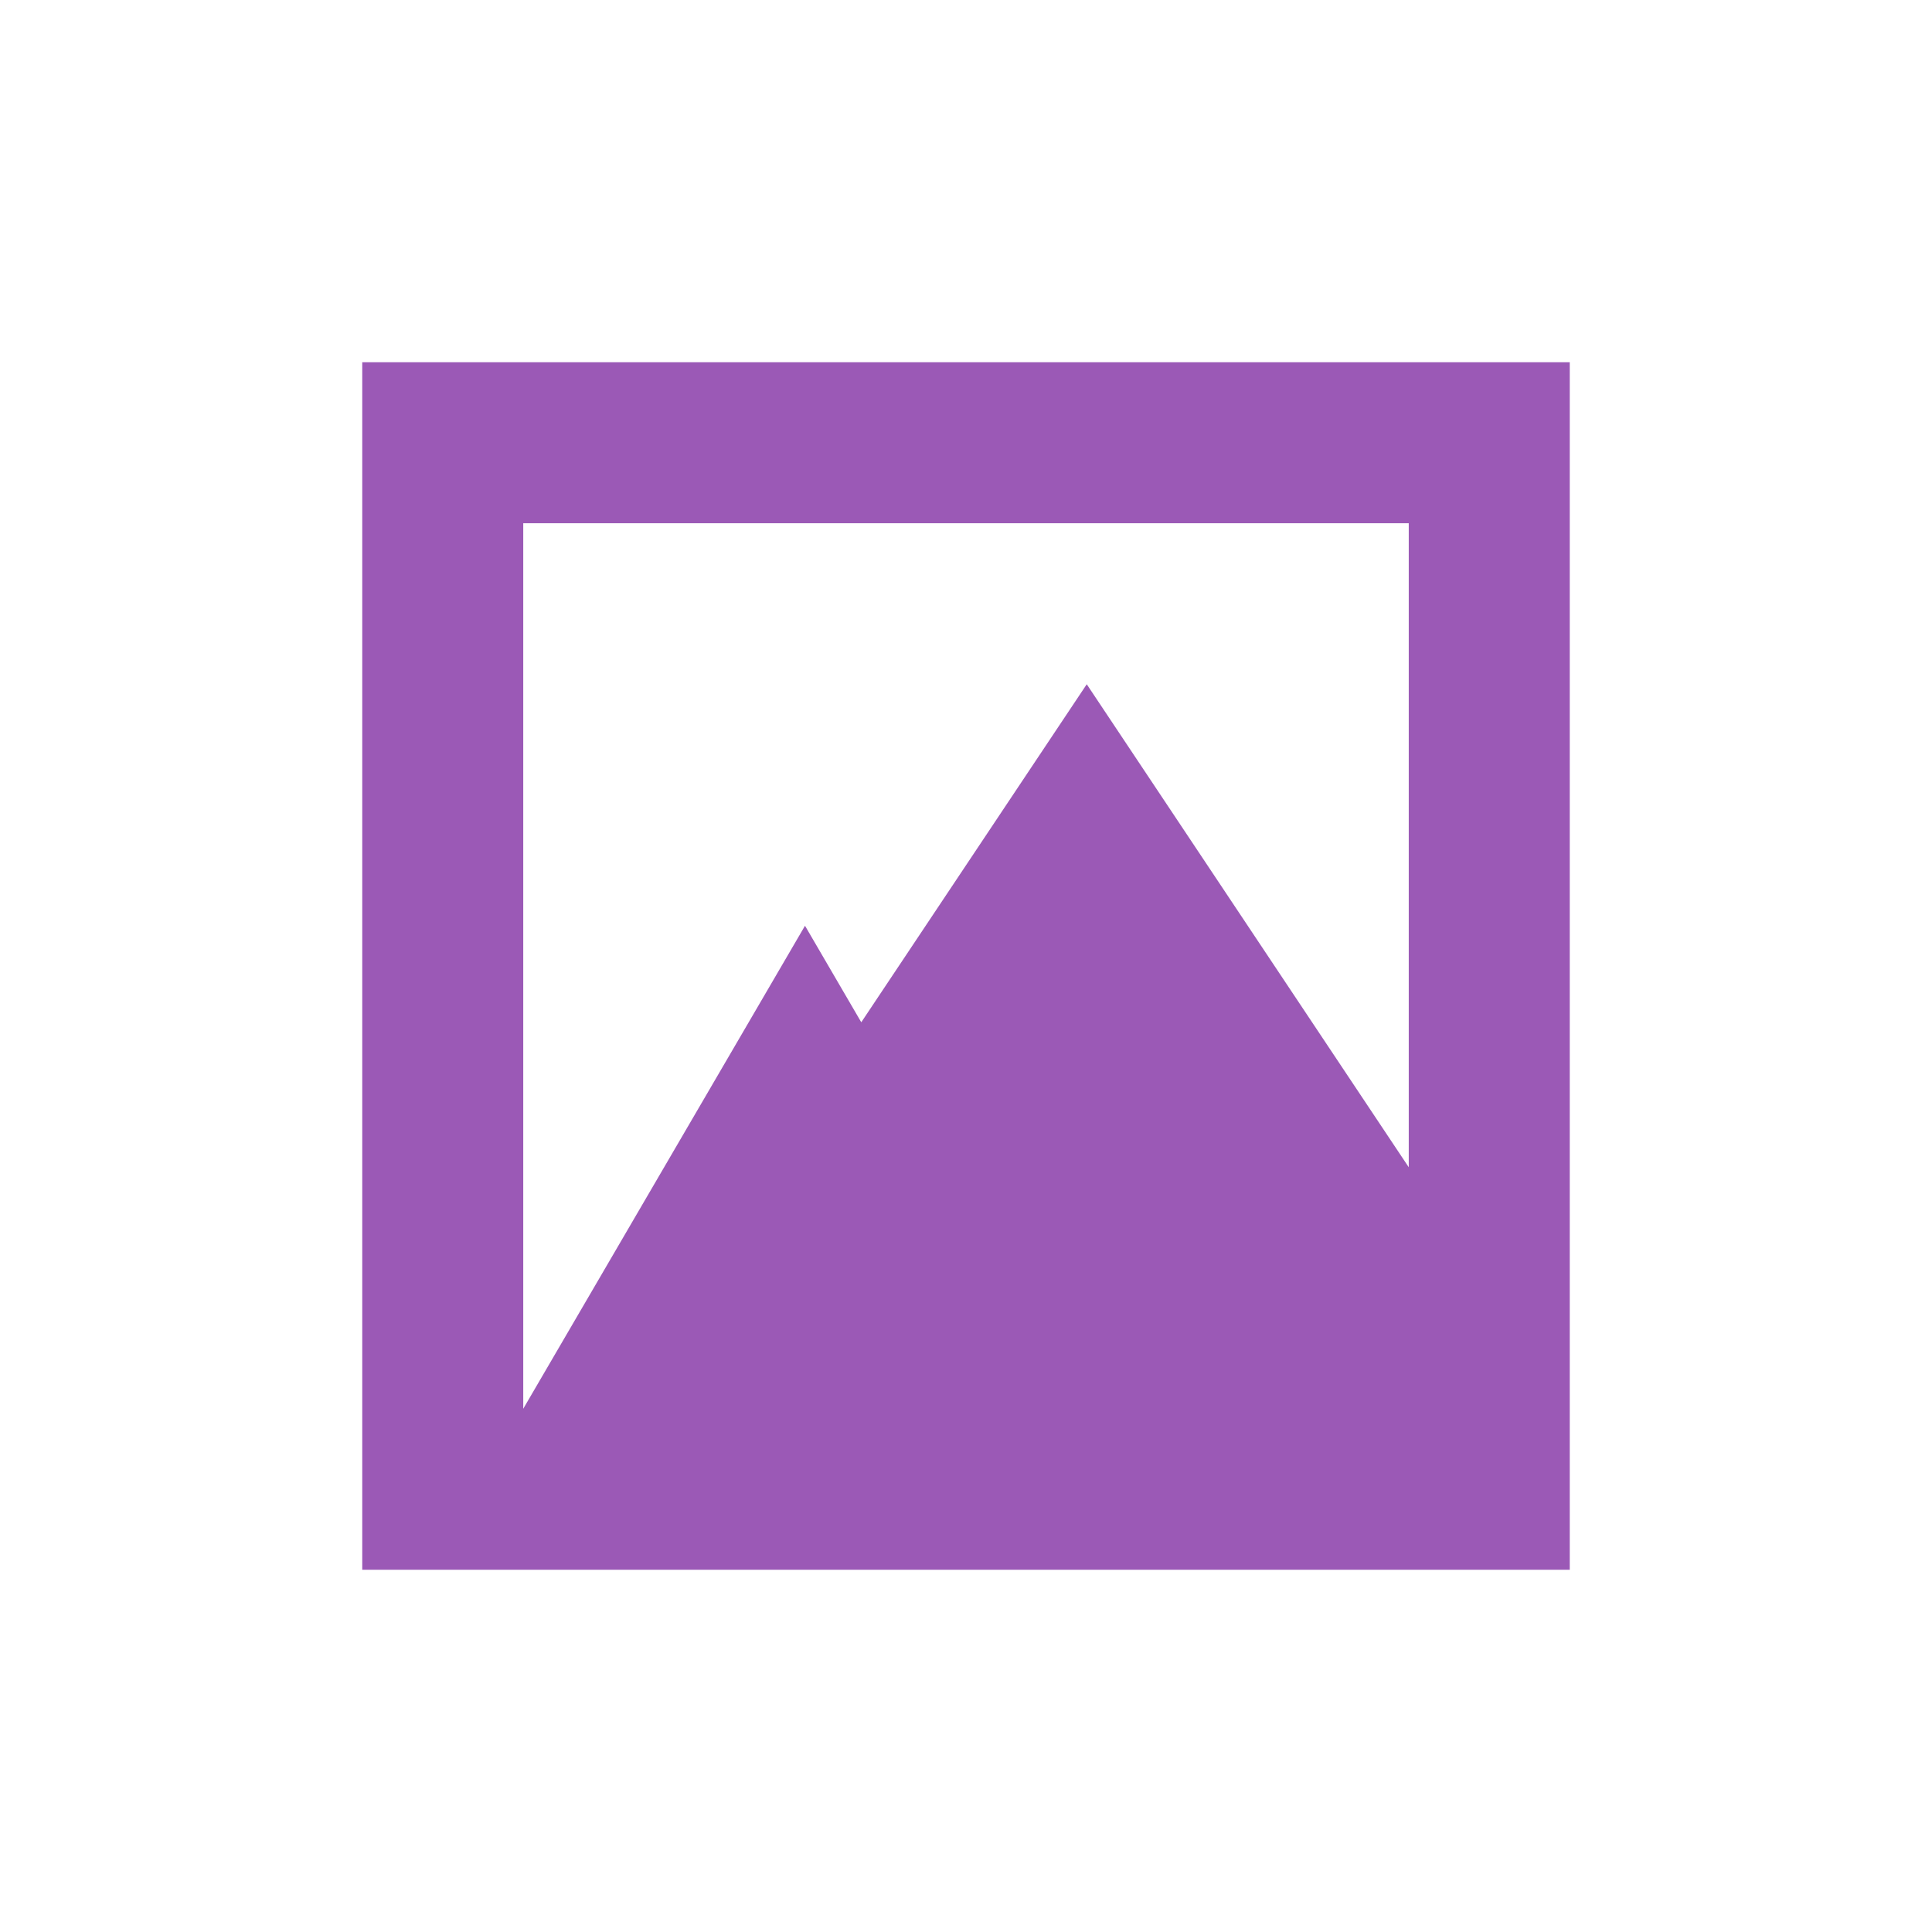
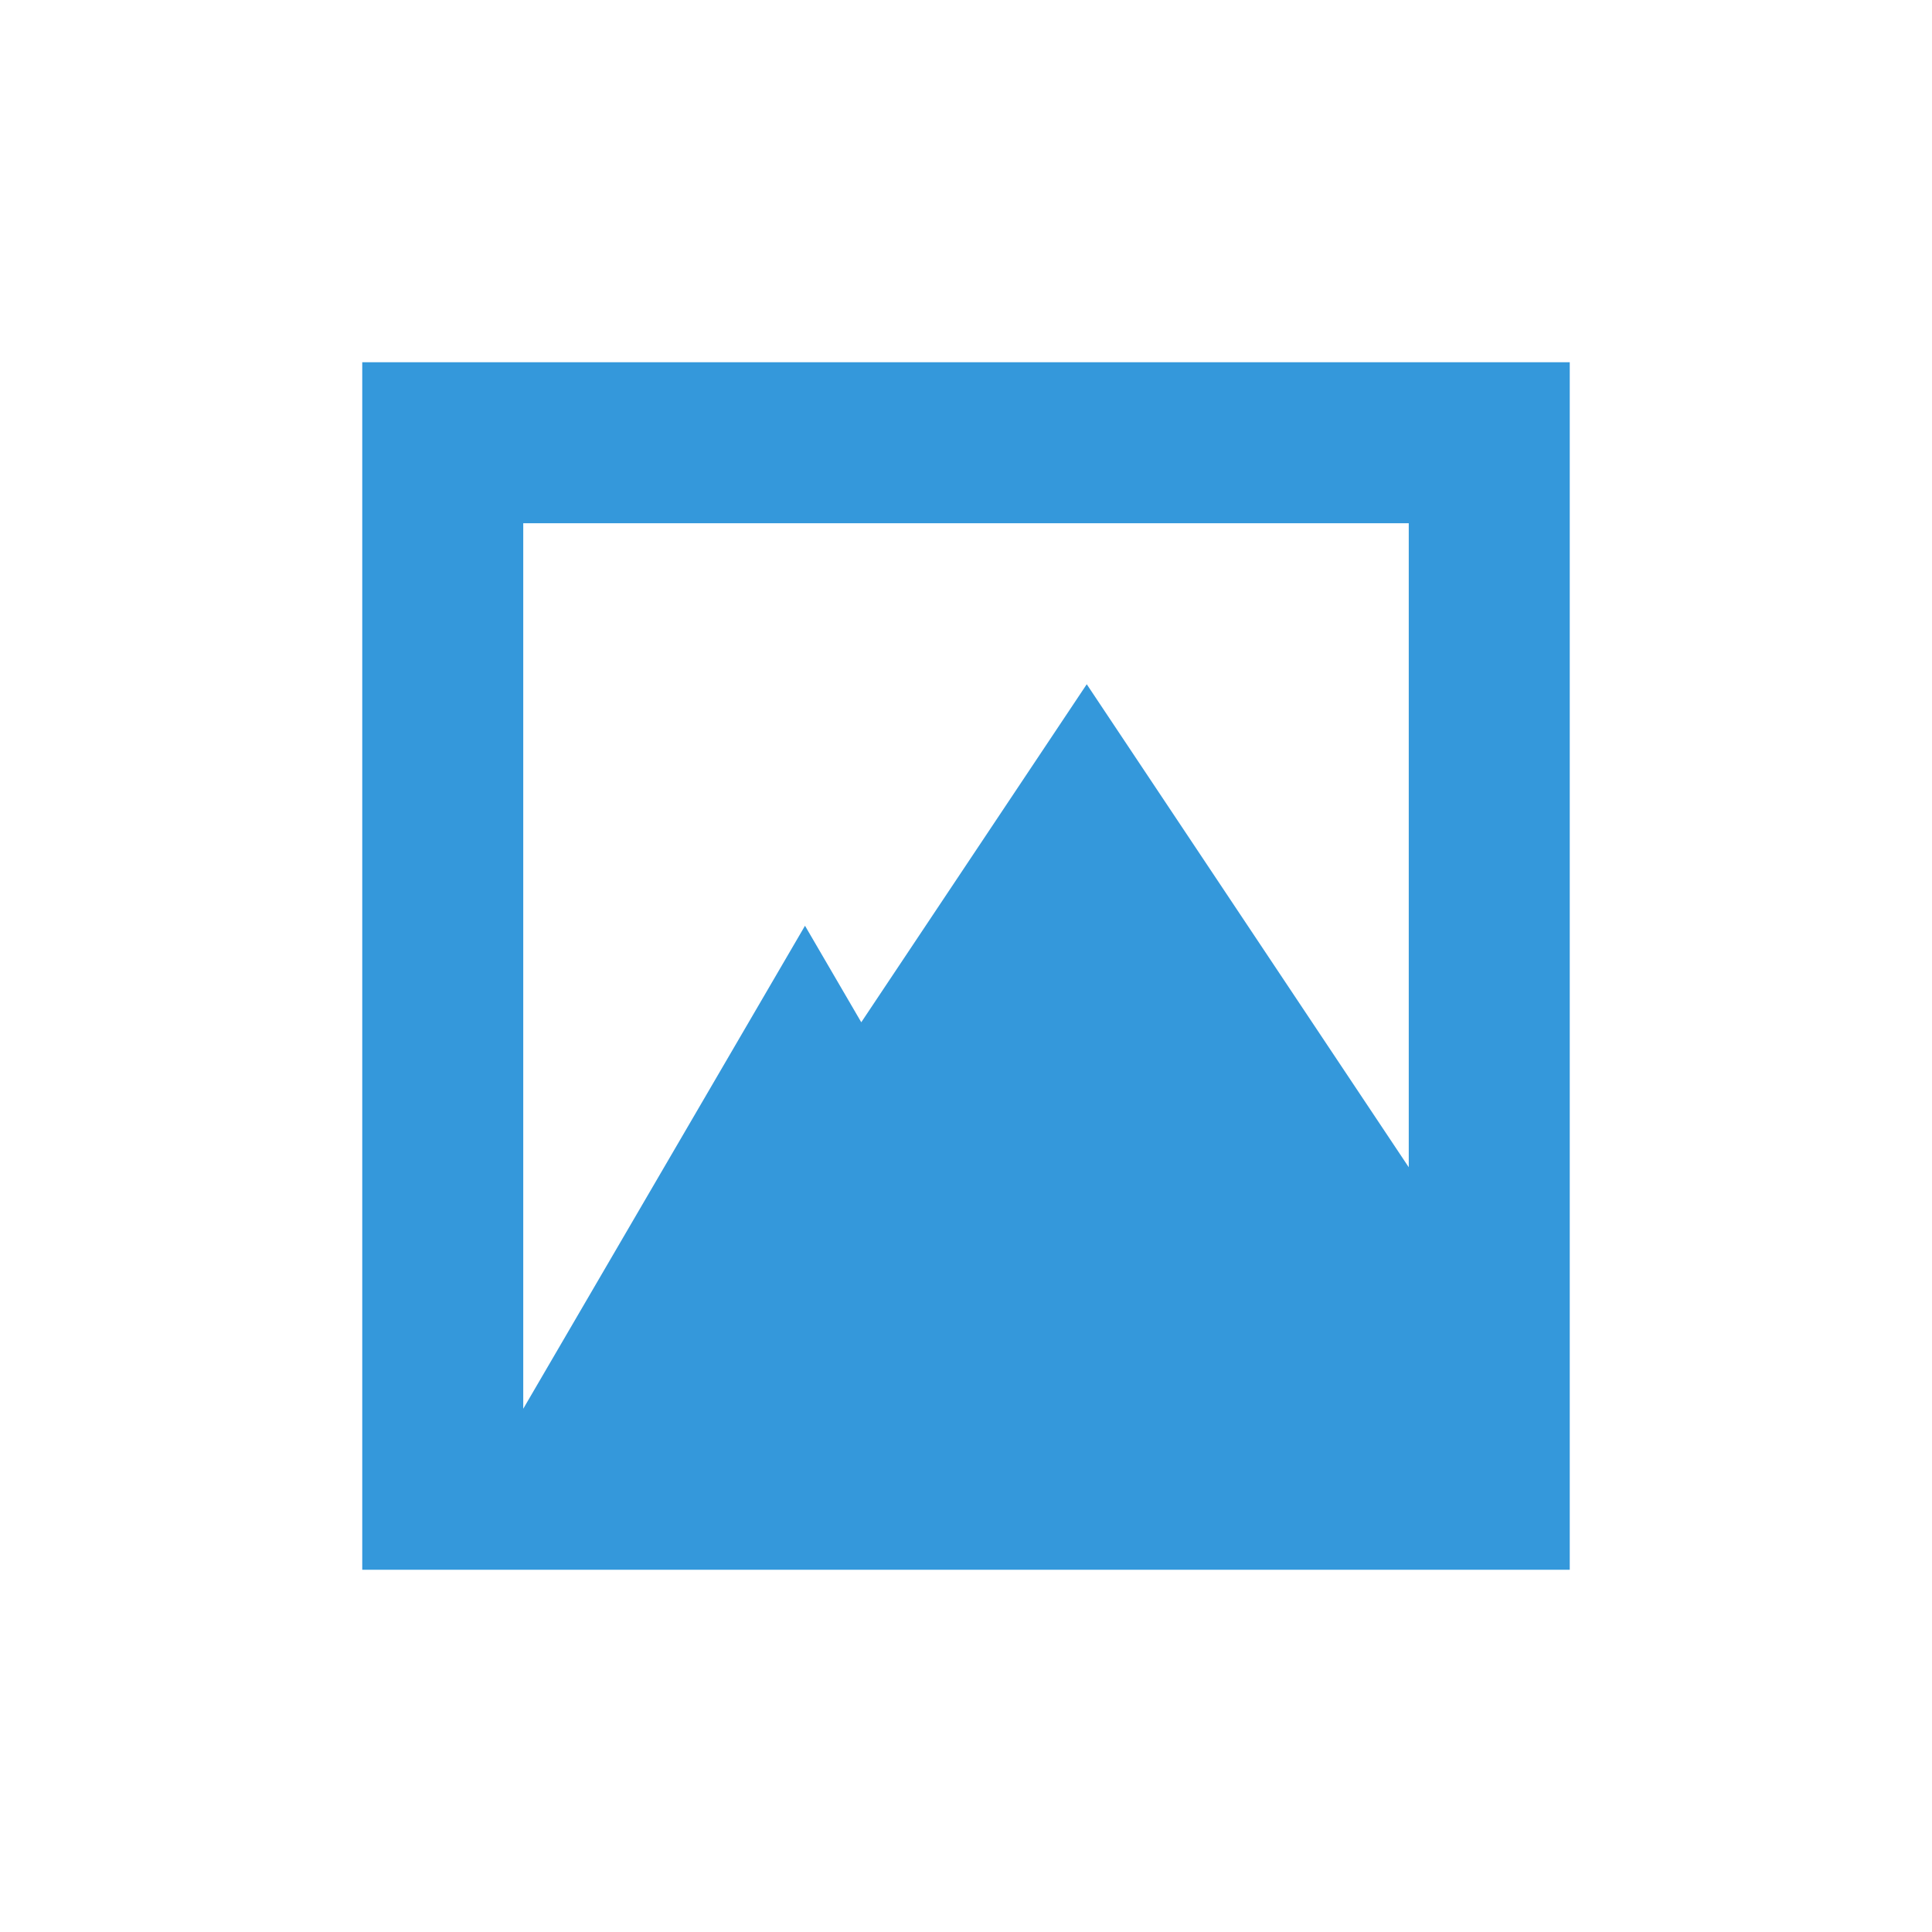
<svg xmlns="http://www.w3.org/2000/svg" width="24" height="24" id="svg2" version="1.1">
  <defs id="defs4" />
  <g id="layer1" transform="translate(0,-1028.362)">
-     <path style="fill:#9b59b6;stroke:none;fill-opacity:1" d="M 4.5 4.5 L 4.5 19.5 L 19.5 19.5 L 19.5 17.5 L 19.5 4.5 L 4.5 4.5 z M 6.5 6.5 L 17.5 6.5 L 17.5 14.5 L 13.5 8.5 L 10.699 12.699 L 10 11.5 L 6.5 17.5 L 6.5 6.5 z " transform="translate(0,1028.362)" id="rect3261" />
+     <path style="fill:#3498db;stroke:none;fill-opacity:1" d="M 4.5 4.5 L 4.5 19.5 L 19.5 19.5 L 19.5 17.5 L 19.5 4.5 L 4.5 4.5 z M 6.5 6.5 L 17.5 6.5 L 17.5 14.5 L 13.5 8.5 L 10.699 12.699 L 10 11.5 L 6.5 17.5 L 6.5 6.5 z " transform="translate(0,1028.362)" id="rect3261" />
    <rect style="fill:none;fill-opacity:1;fill-rule:evenodd;stroke:none" id="rect3281" width="2" height="2" x="4.5" y="1045.862" ry="1" />
    <rect ry="1" y="1045.862" x="17.5" height="2" width="2" id="rect3283" style="fill:none;fill-opacity:1;fill-rule:evenodd;stroke:none" />
  </g>
</svg>
